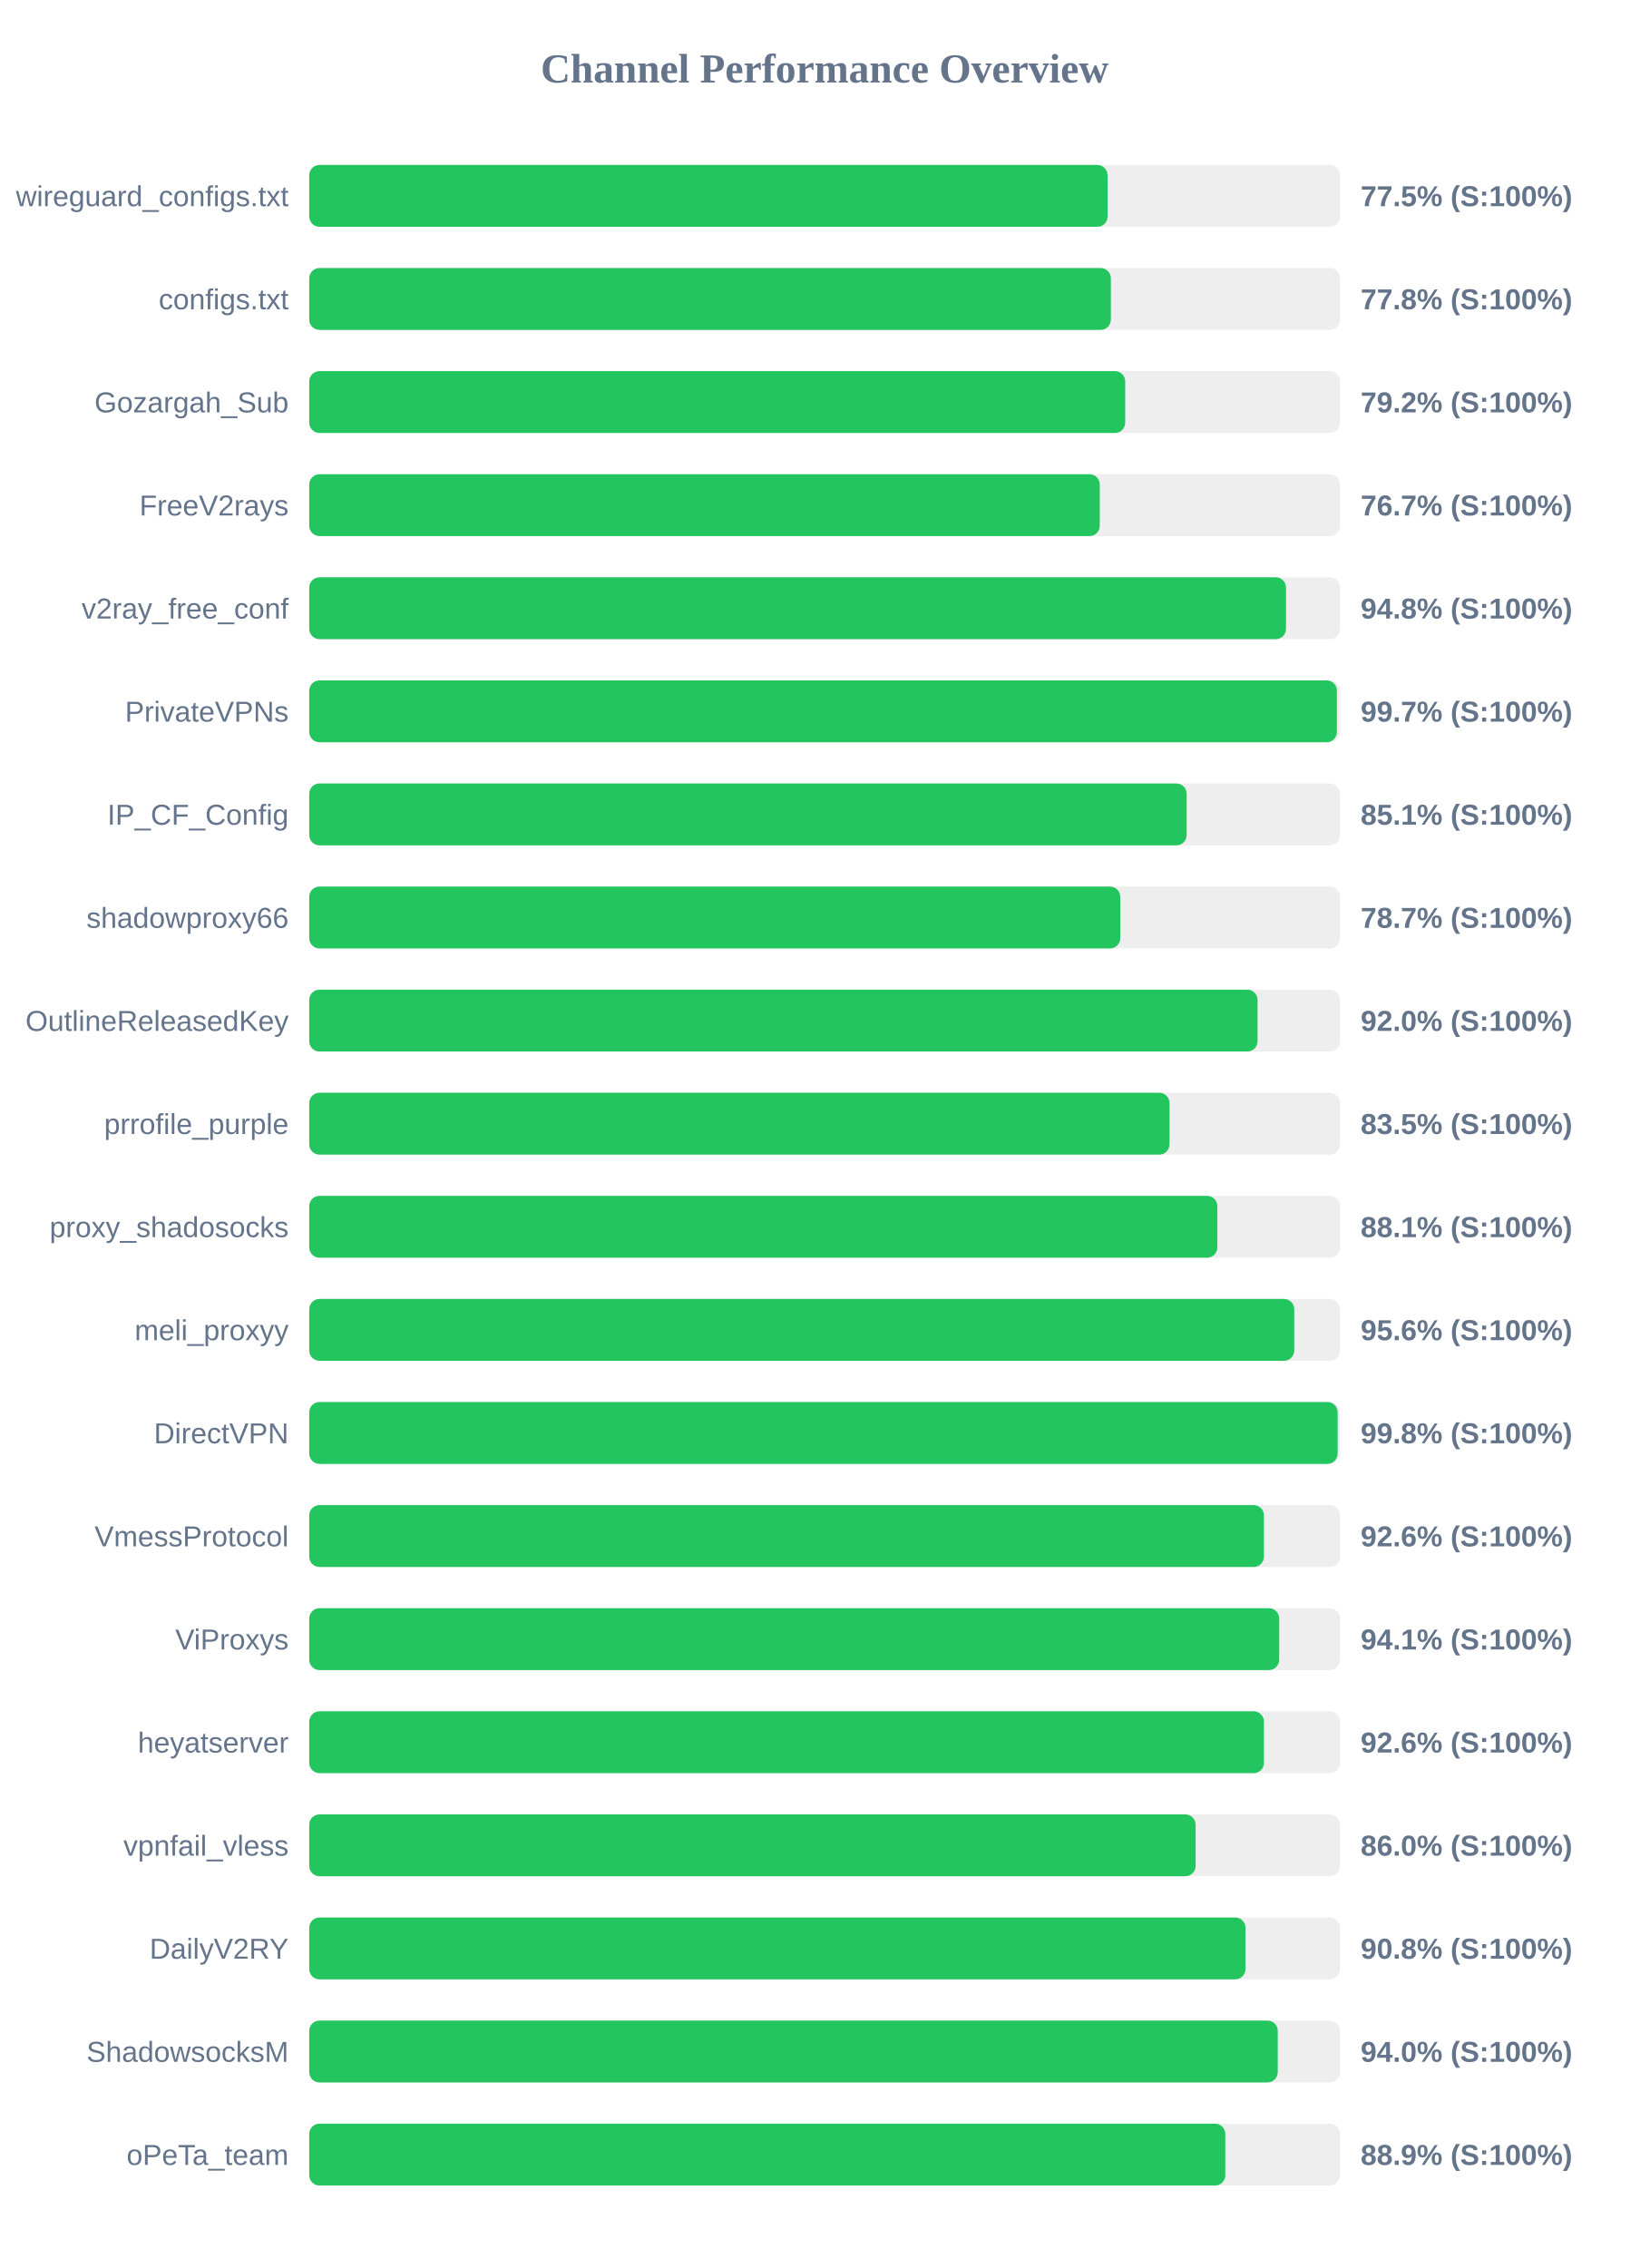
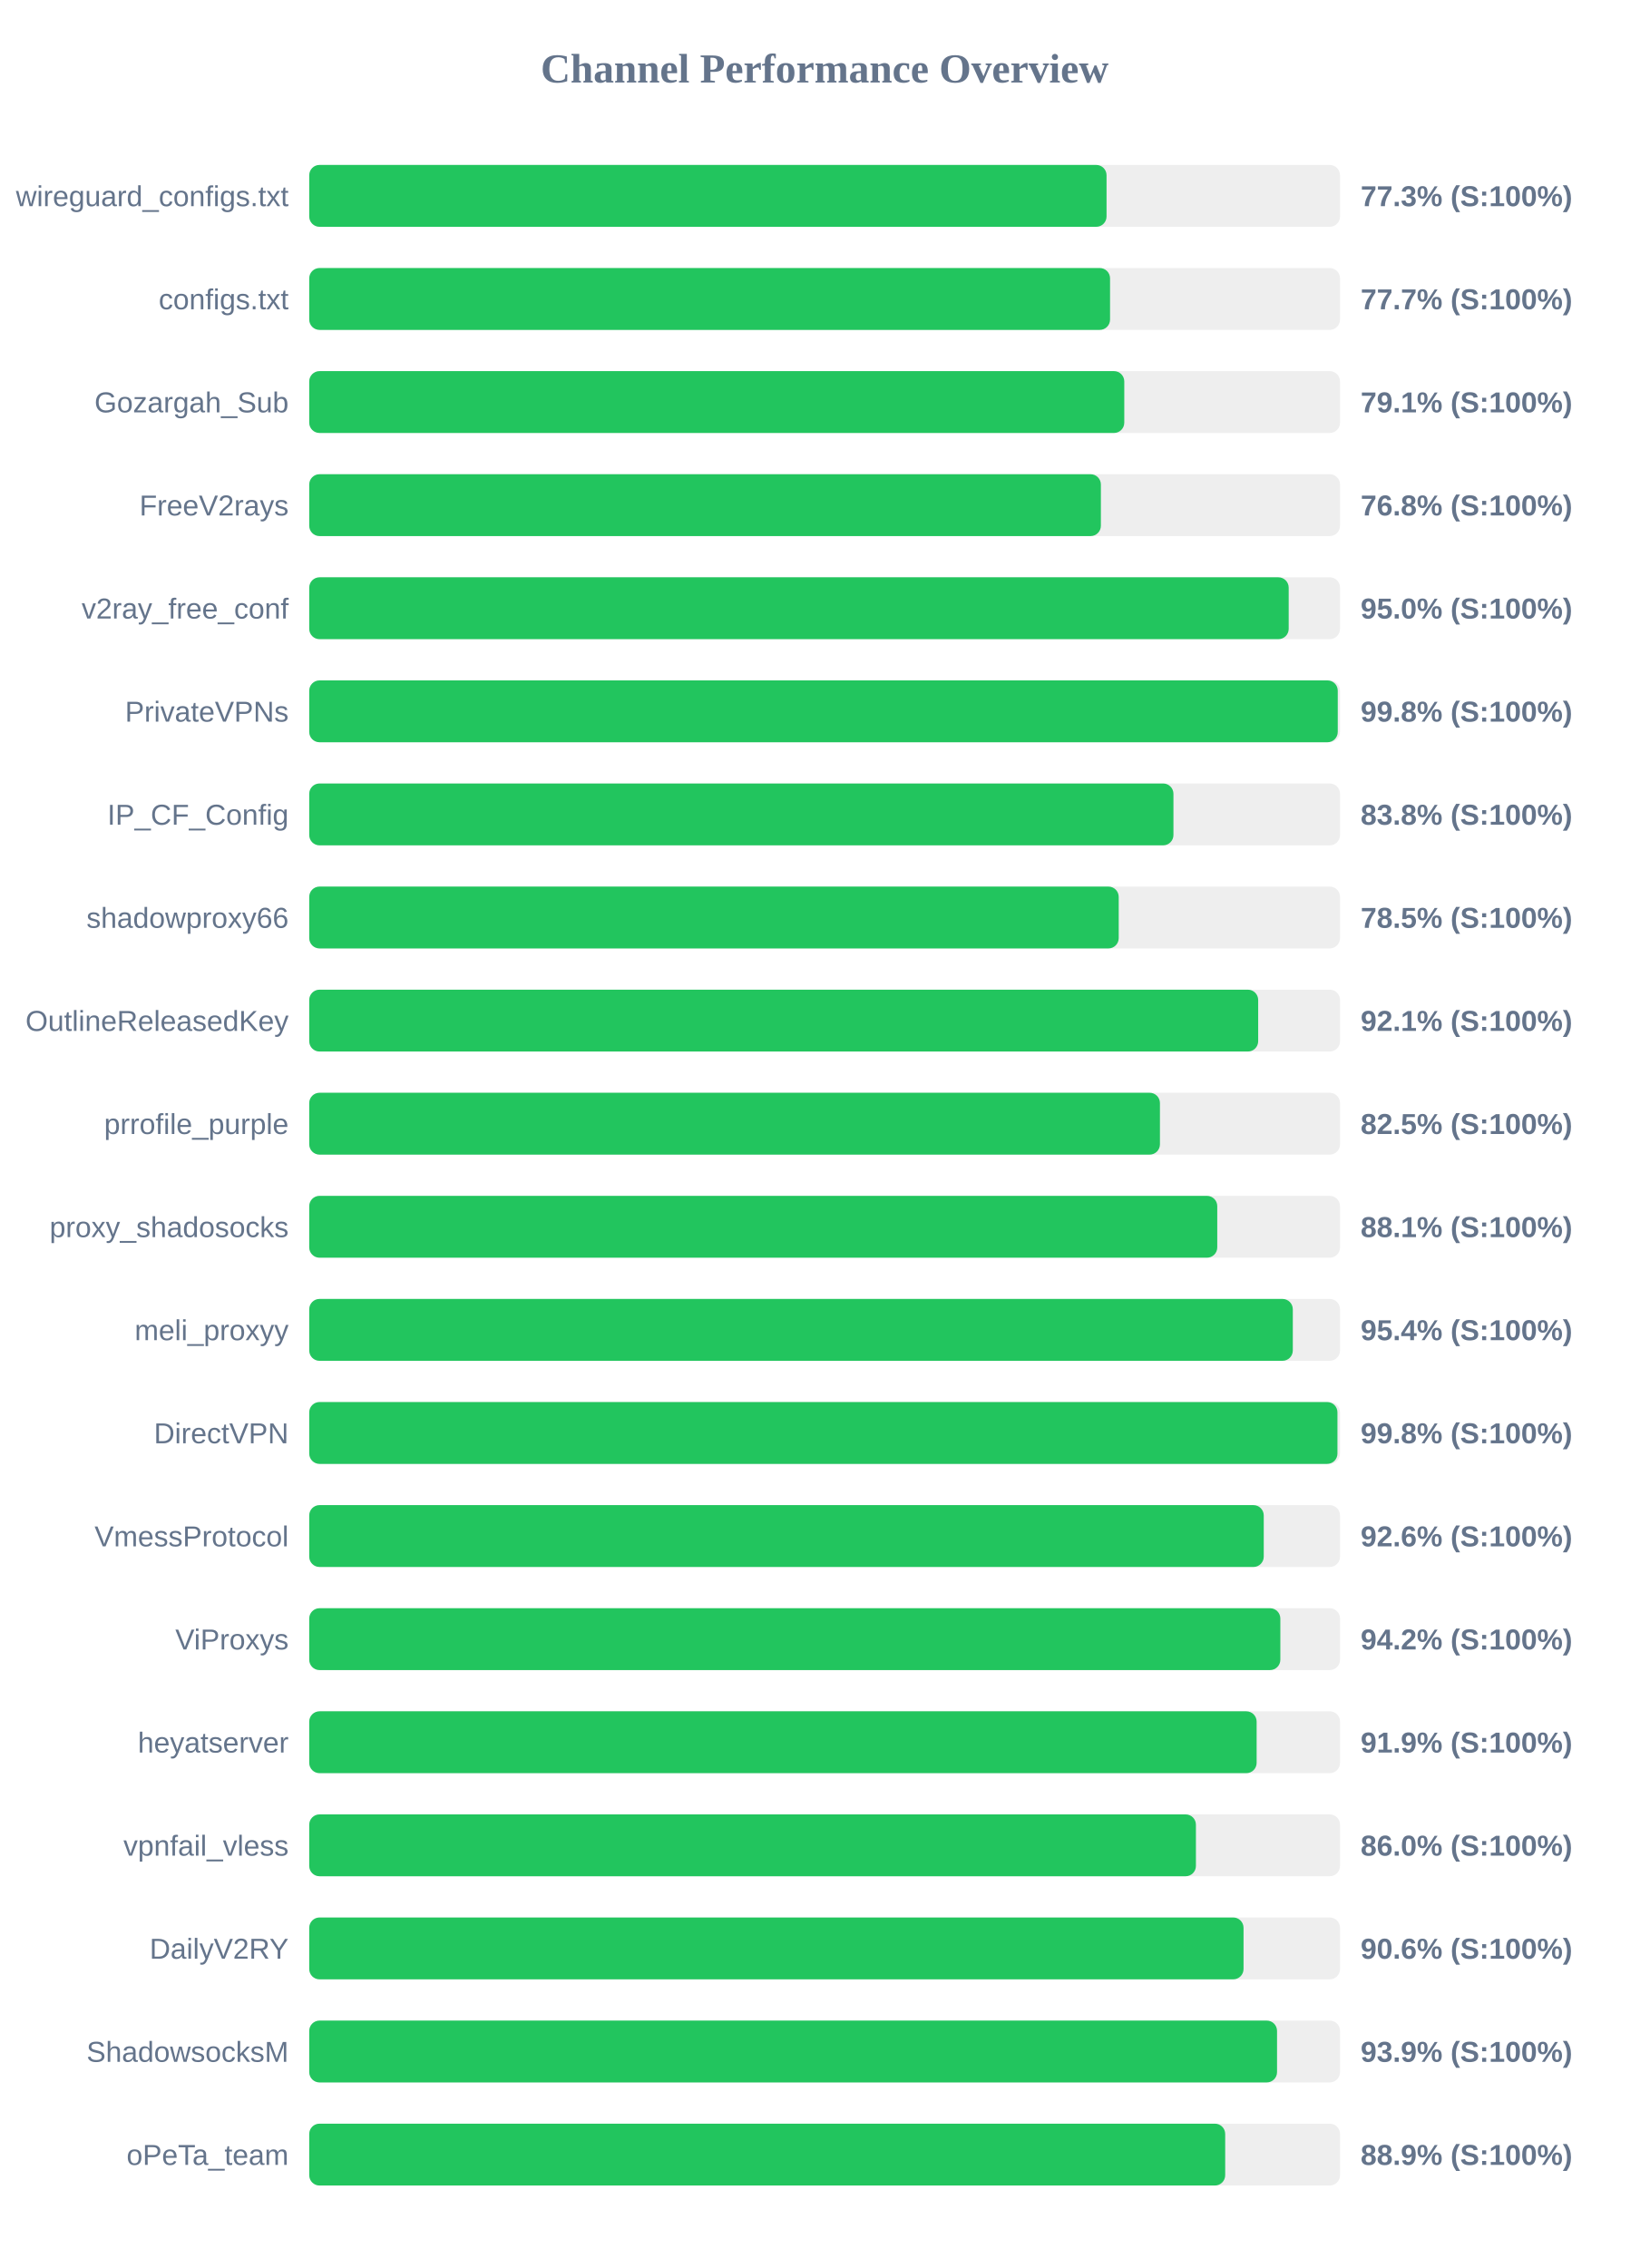
<svg xmlns="http://www.w3.org/2000/svg" width="800" height="1100" version="1.1">
  <style>
        .row { font: 14px Arial; fill: #64748b; }
        .score { font: bold 14px Arial; fill: #64748b; }
    </style>
  <text x="400" y="40" text-anchor="middle" font-size="20px" font-weight="bold" fill="#64748b">Channel Performance Overview</text>
  <rect x="150" y="80" width="500" height="30" fill="#eee" rx="5" />
-   <rect x="150" y="80" width="387.25" height="30" fill="#22c55e" rx="5" />
+   <rect x="150" y="80" width="386.75" height="30" fill="#22c55e" rx="5" />
  <text x="140" y="100" text-anchor="end" class="row">wireguard_configs.txt</text>
-   <text x="660" y="100" text-anchor="start" class="score">77.5% (S:100%)</text>
+   <text x="660" y="100" text-anchor="start" class="score">77.3% (S:100%)</text>
  <rect x="150" y="130" width="500" height="30" fill="#eee" rx="5" />
-   <rect x="150" y="130" width="388.85" height="30" fill="#22c55e" rx="5" />
+   <rect x="150" y="130" width="388.45" height="30" fill="#22c55e" rx="5" />
  <text x="140" y="150" text-anchor="end" class="row">configs.txt</text>
-   <text x="660" y="150" text-anchor="start" class="score">77.8% (S:100%)</text>
+   <text x="660" y="150" text-anchor="start" class="score">77.7% (S:100%)</text>
  <rect x="150" y="180" width="500" height="30" fill="#eee" rx="5" />
-   <rect x="150" y="180" width="395.8" height="30" fill="#22c55e" rx="5" />
+   <rect x="150" y="180" width="395.35" height="30" fill="#22c55e" rx="5" />
  <text x="140" y="200" text-anchor="end" class="row">Gozargah_Sub</text>
-   <text x="660" y="200" text-anchor="start" class="score">79.2% (S:100%)</text>
+   <text x="660" y="200" text-anchor="start" class="score">79.1% (S:100%)</text>
  <rect x="150" y="230" width="500" height="30" fill="#eee" rx="5" />
-   <rect x="150" y="230" width="383.45" height="30" fill="#22c55e" rx="5" />
+   <rect x="150" y="230" width="384.0" height="30" fill="#22c55e" rx="5" />
  <text x="140" y="250" text-anchor="end" class="row">FreeV2rays</text>
-   <text x="660" y="250" text-anchor="start" class="score">76.7% (S:100%)</text>
+   <text x="660" y="250" text-anchor="start" class="score">76.8% (S:100%)</text>
  <rect x="150" y="280" width="500" height="30" fill="#eee" rx="5" />
-   <rect x="150" y="280" width="473.8" height="30" fill="#22c55e" rx="5" />
+   <rect x="150" y="280" width="475.1" height="30" fill="#22c55e" rx="5" />
  <text x="140" y="300" text-anchor="end" class="row">v2ray_free_conf</text>
-   <text x="660" y="300" text-anchor="start" class="score">94.8% (S:100%)</text>
+   <text x="660" y="300" text-anchor="start" class="score">95.0% (S:100%)</text>
  <rect x="150" y="330" width="500" height="30" fill="#eee" rx="5" />
-   <rect x="150" y="330" width="498.5" height="30" fill="#22c55e" rx="5" />
+   <rect x="150" y="330" width="498.9" height="30" fill="#22c55e" rx="5" />
  <text x="140" y="350" text-anchor="end" class="row">PrivateVPNs</text>
-   <text x="660" y="350" text-anchor="start" class="score">99.7% (S:100%)</text>
+   <text x="660" y="350" text-anchor="start" class="score">99.8% (S:100%)</text>
  <rect x="150" y="380" width="500" height="30" fill="#eee" rx="5" />
-   <rect x="150" y="380" width="425.6" height="30" fill="#22c55e" rx="5" />
+   <rect x="150" y="380" width="419.2" height="30" fill="#22c55e" rx="5" />
  <text x="140" y="400" text-anchor="end" class="row">IP_CF_Config</text>
-   <text x="660" y="400" text-anchor="start" class="score">85.1% (S:100%)</text>
+   <text x="660" y="400" text-anchor="start" class="score">83.8% (S:100%)</text>
  <rect x="150" y="430" width="500" height="30" fill="#eee" rx="5" />
-   <rect x="150" y="430" width="393.4" height="30" fill="#22c55e" rx="5" />
+   <rect x="150" y="430" width="392.65" height="30" fill="#22c55e" rx="5" />
  <text x="140" y="450" text-anchor="end" class="row">shadowproxy66</text>
-   <text x="660" y="450" text-anchor="start" class="score">78.7% (S:100%)</text>
+   <text x="660" y="450" text-anchor="start" class="score">78.5% (S:100%)</text>
  <rect x="150" y="480" width="500" height="30" fill="#eee" rx="5" />
-   <rect x="150" y="480" width="460.0" height="30" fill="#22c55e" rx="5" />
+   <rect x="150" y="480" width="460.3" height="30" fill="#22c55e" rx="5" />
  <text x="140" y="500" text-anchor="end" class="row">OutlineReleasedKey</text>
-   <text x="660" y="500" text-anchor="start" class="score">92.0% (S:100%)</text>
+   <text x="660" y="500" text-anchor="start" class="score">92.1% (S:100%)</text>
  <rect x="150" y="530" width="500" height="30" fill="#eee" rx="5" />
-   <rect x="150" y="530" width="417.3" height="30" fill="#22c55e" rx="5" />
+   <rect x="150" y="530" width="412.65" height="30" fill="#22c55e" rx="5" />
  <text x="140" y="550" text-anchor="end" class="row">prrofile_purple</text>
-   <text x="660" y="550" text-anchor="start" class="score">83.5% (S:100%)</text>
+   <text x="660" y="550" text-anchor="start" class="score">82.5% (S:100%)</text>
  <rect x="150" y="580" width="500" height="30" fill="#eee" rx="5" />
-   <rect x="150" y="580" width="440.5" height="30" fill="#22c55e" rx="5" />
+   <rect x="150" y="580" width="440.45" height="30" fill="#22c55e" rx="5" />
  <text x="140" y="600" text-anchor="end" class="row">proxy_shadosocks</text>
  <text x="660" y="600" text-anchor="start" class="score">88.1% (S:100%)</text>
  <rect x="150" y="630" width="500" height="30" fill="#eee" rx="5" />
-   <rect x="150" y="630" width="477.8" height="30" fill="#22c55e" rx="5" />
+   <rect x="150" y="630" width="477.1" height="30" fill="#22c55e" rx="5" />
  <text x="140" y="650" text-anchor="end" class="row">meli_proxyy</text>
-   <text x="660" y="650" text-anchor="start" class="score">95.6% (S:100%)</text>
+   <text x="660" y="650" text-anchor="start" class="score">95.4% (S:100%)</text>
  <rect x="150" y="680" width="500" height="30" fill="#eee" rx="5" />
-   <rect x="150" y="680" width="498.85" height="30" fill="#22c55e" rx="5" />
+   <rect x="150" y="680" width="498.75" height="30" fill="#22c55e" rx="5" />
  <text x="140" y="700" text-anchor="end" class="row">DirectVPN</text>
  <text x="660" y="700" text-anchor="start" class="score">99.8% (S:100%)</text>
  <rect x="150" y="730" width="500" height="30" fill="#eee" rx="5" />
-   <rect x="150" y="730" width="463.1" height="30" fill="#22c55e" rx="5" />
+   <rect x="150" y="730" width="463.0" height="30" fill="#22c55e" rx="5" />
  <text x="140" y="750" text-anchor="end" class="row">VmessProtocol</text>
  <text x="660" y="750" text-anchor="start" class="score">92.6% (S:100%)</text>
  <rect x="150" y="780" width="500" height="30" fill="#eee" rx="5" />
-   <rect x="150" y="780" width="470.5" height="30" fill="#22c55e" rx="5" />
+   <rect x="150" y="780" width="471.05" height="30" fill="#22c55e" rx="5" />
  <text x="140" y="800" text-anchor="end" class="row">ViProxys</text>
-   <text x="660" y="800" text-anchor="start" class="score">94.1% (S:100%)</text>
+   <text x="660" y="800" text-anchor="start" class="score">94.2% (S:100%)</text>
  <rect x="150" y="830" width="500" height="30" fill="#eee" rx="5" />
-   <rect x="150" y="830" width="463.1" height="30" fill="#22c55e" rx="5" />
+   <rect x="150" y="830" width="459.55" height="30" fill="#22c55e" rx="5" />
  <text x="140" y="850" text-anchor="end" class="row">heyatserver</text>
-   <text x="660" y="850" text-anchor="start" class="score">92.6% (S:100%)</text>
+   <text x="660" y="850" text-anchor="start" class="score">91.9% (S:100%)</text>
  <rect x="150" y="880" width="500" height="30" fill="#eee" rx="5" />
-   <rect x="150" y="880" width="429.95" height="30" fill="#22c55e" rx="5" />
+   <rect x="150" y="880" width="430.1" height="30" fill="#22c55e" rx="5" />
  <text x="140" y="900" text-anchor="end" class="row">vpnfail_vless</text>
  <text x="660" y="900" text-anchor="start" class="score">86.0% (S:100%)</text>
  <rect x="150" y="930" width="500" height="30" fill="#eee" rx="5" />
-   <rect x="150" y="930" width="454.15" height="30" fill="#22c55e" rx="5" />
+   <rect x="150" y="930" width="453.2" height="30" fill="#22c55e" rx="5" />
  <text x="140" y="950" text-anchor="end" class="row">DailyV2RY</text>
-   <text x="660" y="950" text-anchor="start" class="score">90.8% (S:100%)</text>
+   <text x="660" y="950" text-anchor="start" class="score">90.6% (S:100%)</text>
  <rect x="150" y="980" width="500" height="30" fill="#eee" rx="5" />
-   <rect x="150" y="980" width="469.8" height="30" fill="#22c55e" rx="5" />
+   <rect x="150" y="980" width="469.45" height="30" fill="#22c55e" rx="5" />
  <text x="140" y="1000" text-anchor="end" class="row">ShadowsocksM</text>
-   <text x="660" y="1000" text-anchor="start" class="score">94.0% (S:100%)</text>
+   <text x="660" y="1000" text-anchor="start" class="score">93.9% (S:100%)</text>
  <rect x="150" y="1030" width="500" height="30" fill="#eee" rx="5" />
-   <rect x="150" y="1030" width="444.35" height="30" fill="#22c55e" rx="5" />
+   <rect x="150" y="1030" width="444.3" height="30" fill="#22c55e" rx="5" />
  <text x="140" y="1050" text-anchor="end" class="row">oPeTa_team</text>
  <text x="660" y="1050" text-anchor="start" class="score">88.9% (S:100%)</text>
</svg>
